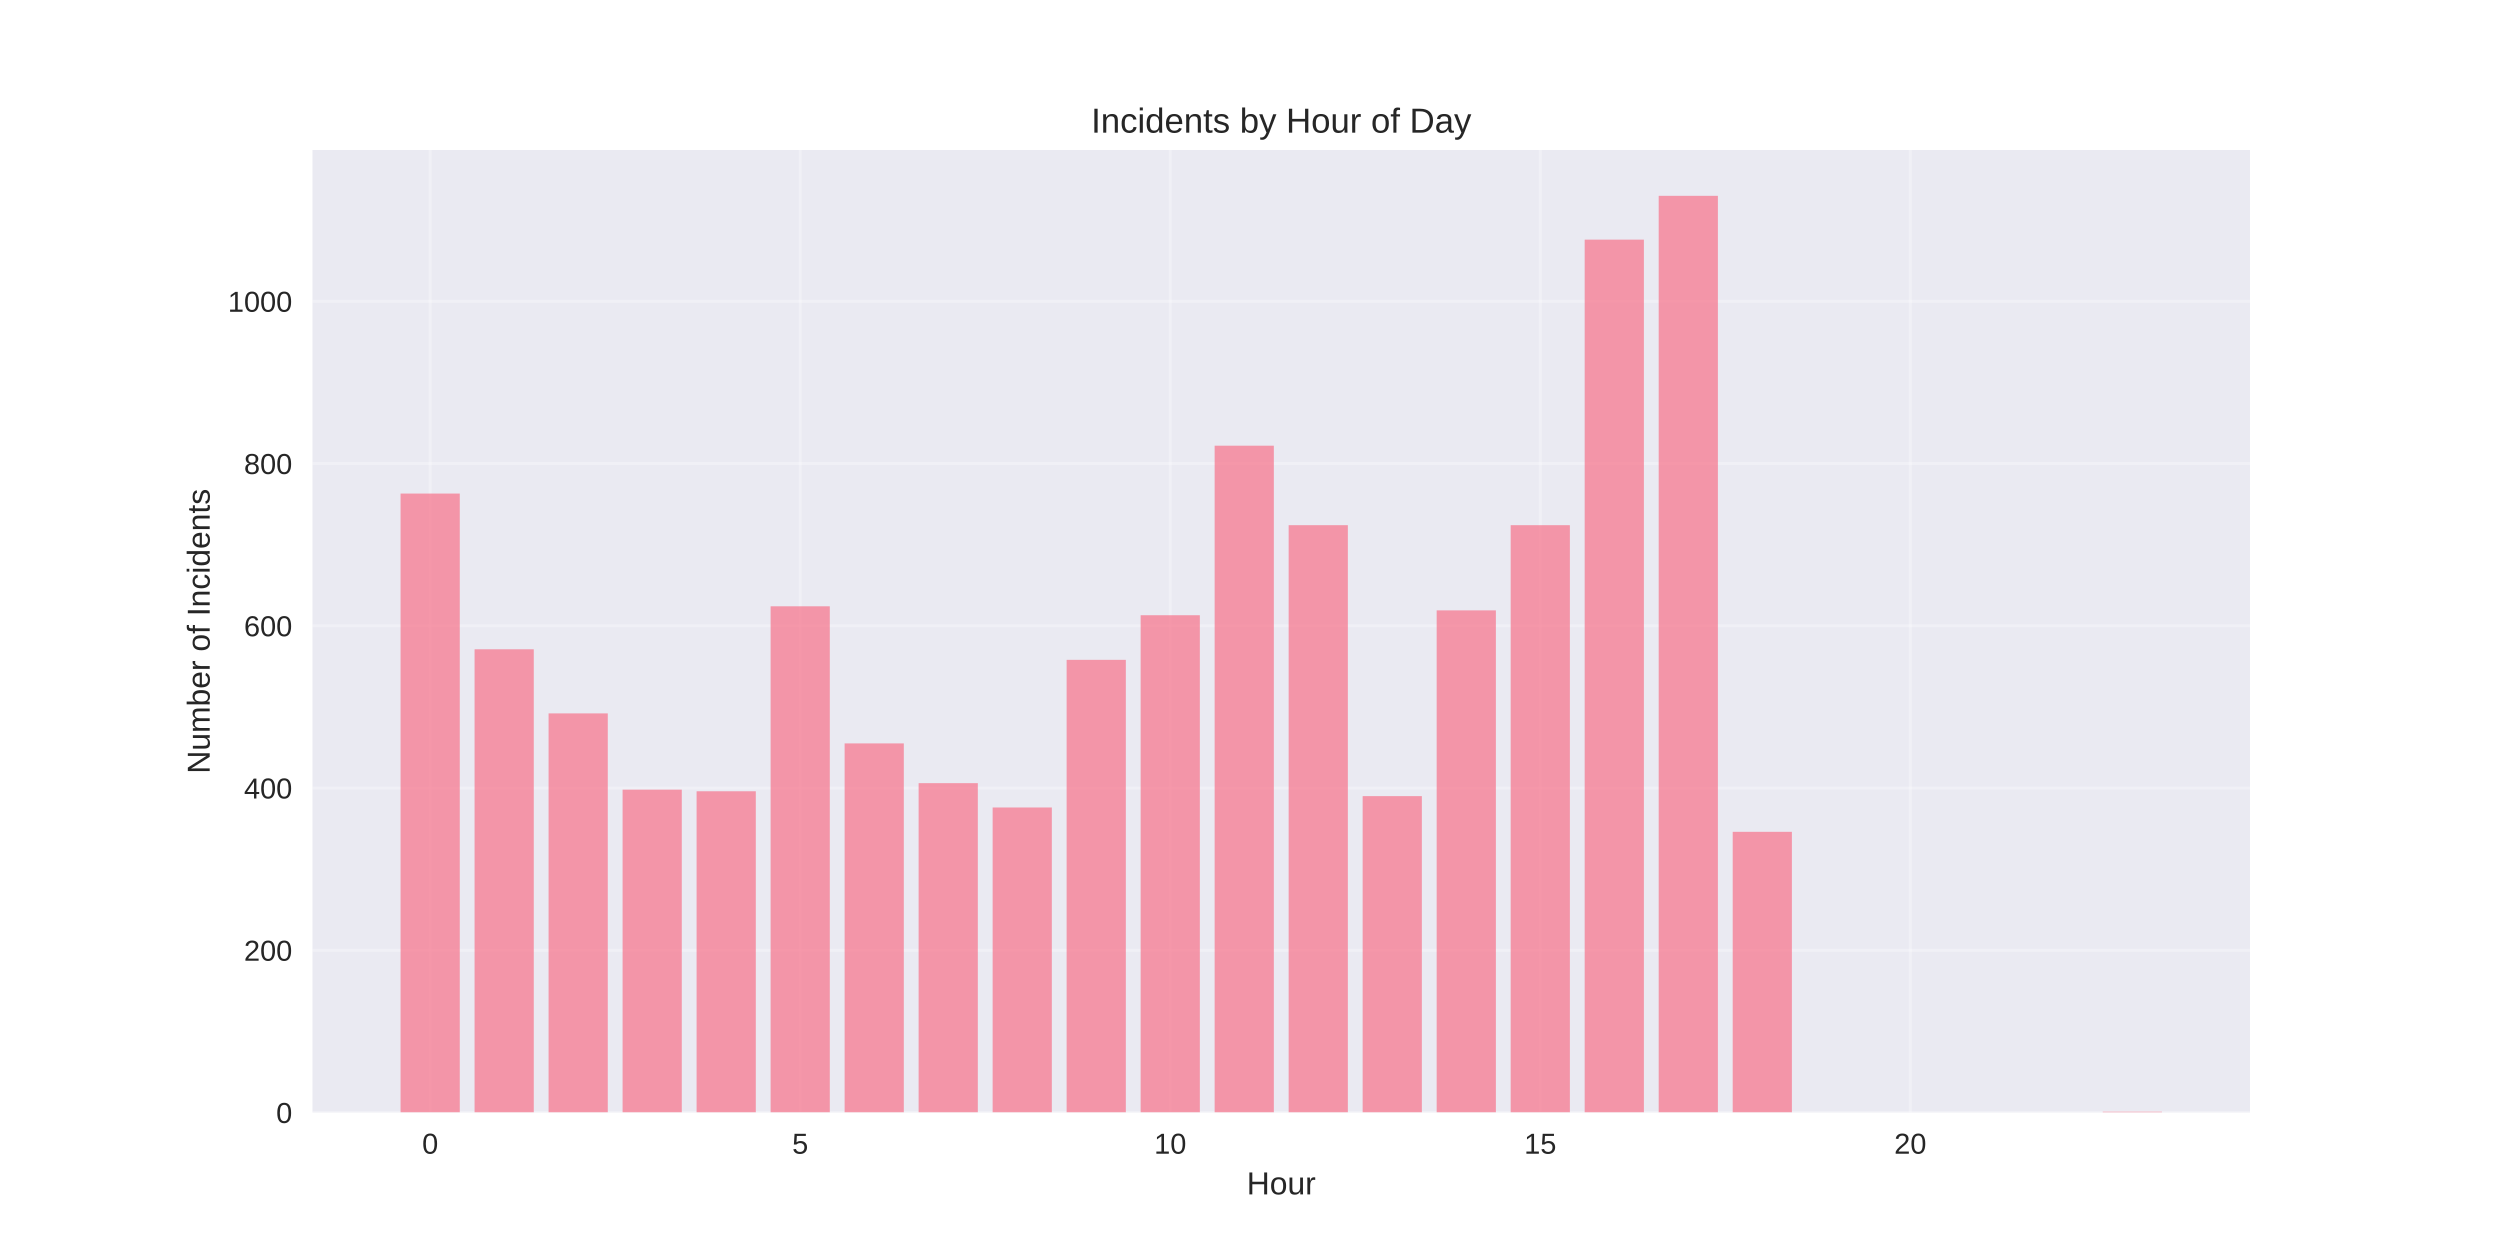
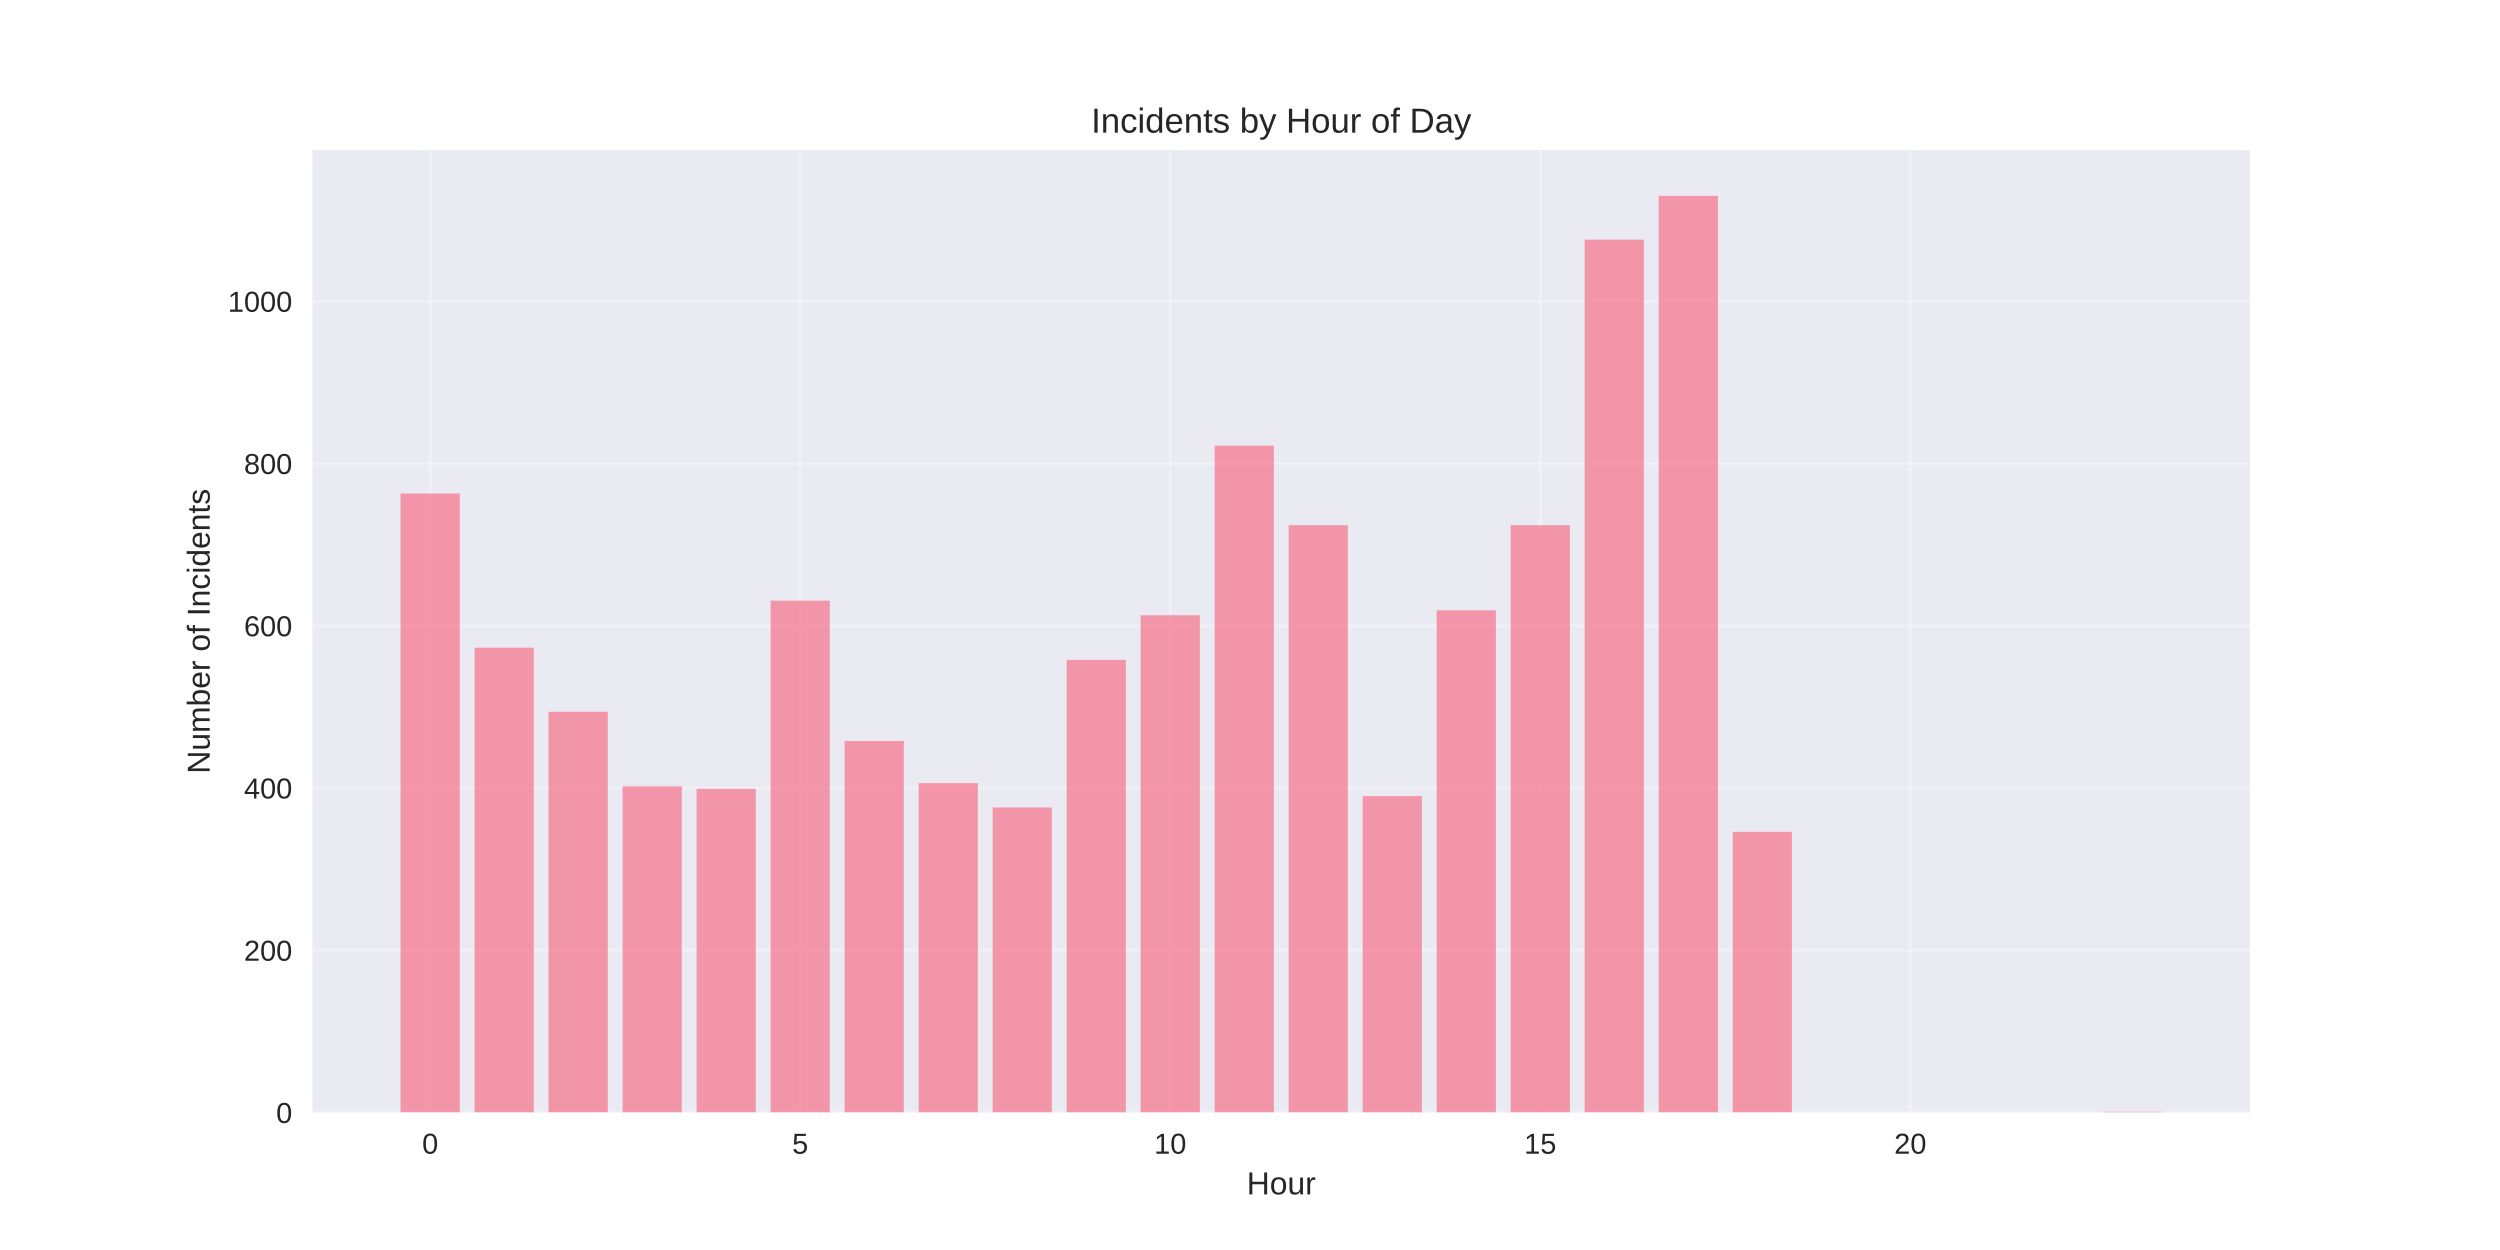
<svg xmlns="http://www.w3.org/2000/svg" width="864pt" height="432pt" viewBox="0 0 864 432" version="1.1">
  <defs>
    <style type="text/css">*{stroke-linejoin: round; stroke-linecap: butt}</style>
  </defs>
  <g id="figure_1">
    <g id="patch_1">
      <path d="M 0 432  L 864 432  L 864 0  L 0 0  z " style="fill: #ffffff" />
    </g>
    <g id="axes_1">
      <g id="patch_2">
        <path d="M 108 384.48  L 777.6 384.48  L 777.6 51.84  L 108 51.84  z " style="fill: #eaeaf2" />
      </g>
      <g id="matplotlib.axis_1">
        <g id="xtick_1">
          <g id="line2d_1">
-             <path d="M 148.667 384.48  L 148.667 51.84  " clip-path="url(#p55097c9e22)" style="fill: none; stroke: #ffffff; stroke-opacity: 0.3; stroke-linecap: round" />
+             <path d="M 148.667 384.48  L 148.667 51.84  " clip-path="url(#pb0e4b219fa)" style="fill: none; stroke: #ffffff; stroke-opacity: 0.3; stroke-linecap: round" />
          </g>
          <g id="line2d_2" />
          <g id="text_1">
            <text style="fill: #262626; font: 10px 'Arial', 'Liberation Sans', 'DejaVu Sans', 'Bitstream Vera Sans', sans-serif; text-anchor: middle" x="148.667" y="398.727" transform="rotate(-0 148.6671 398.7269)">0</text>
          </g>
        </g>
        <g id="xtick_2">
          <g id="line2d_3">
-             <path d="M 276.551 384.48  L 276.551 51.84  " clip-path="url(#p55097c9e22)" style="fill: none; stroke: #ffffff; stroke-opacity: 0.3; stroke-linecap: round" />
+             <path d="M 276.551 384.48  L 276.551 51.84  " clip-path="url(#pb0e4b219fa)" style="fill: none; stroke: #ffffff; stroke-opacity: 0.3; stroke-linecap: round" />
          </g>
          <g id="line2d_4" />
          <g id="text_2">
            <text style="fill: #262626; font: 10px 'Arial', 'Liberation Sans', 'DejaVu Sans', 'Bitstream Vera Sans', sans-serif; text-anchor: middle" x="276.551" y="398.727" transform="rotate(-0 276.551 398.7269)">5</text>
          </g>
        </g>
        <g id="xtick_3">
          <g id="line2d_5">
-             <path d="M 404.435 384.48  L 404.435 51.84  " clip-path="url(#p55097c9e22)" style="fill: none; stroke: #ffffff; stroke-opacity: 0.3; stroke-linecap: round" />
+             <path d="M 404.435 384.48  L 404.435 51.84  " clip-path="url(#pb0e4b219fa)" style="fill: none; stroke: #ffffff; stroke-opacity: 0.3; stroke-linecap: round" />
          </g>
          <g id="line2d_6" />
          <g id="text_3">
            <text style="fill: #262626; font: 10px 'Arial', 'Liberation Sans', 'DejaVu Sans', 'Bitstream Vera Sans', sans-serif; text-anchor: middle" x="404.435" y="398.727" transform="rotate(-0 404.4348 398.7269)">10</text>
          </g>
        </g>
        <g id="xtick_4">
          <g id="line2d_7">
-             <path d="M 532.319 384.48  L 532.319 51.84  " clip-path="url(#p55097c9e22)" style="fill: none; stroke: #ffffff; stroke-opacity: 0.3; stroke-linecap: round" />
+             <path d="M 532.319 384.48  L 532.319 51.84  " clip-path="url(#pb0e4b219fa)" style="fill: none; stroke: #ffffff; stroke-opacity: 0.3; stroke-linecap: round" />
          </g>
          <g id="line2d_8" />
          <g id="text_4">
            <text style="fill: #262626; font: 10px 'Arial', 'Liberation Sans', 'DejaVu Sans', 'Bitstream Vera Sans', sans-serif; text-anchor: middle" x="532.319" y="398.727" transform="rotate(-0 532.3187 398.7269)">15</text>
          </g>
        </g>
        <g id="xtick_5">
          <g id="line2d_9">
-             <path d="M 660.203 384.48  L 660.203 51.84  " clip-path="url(#p55097c9e22)" style="fill: none; stroke: #ffffff; stroke-opacity: 0.3; stroke-linecap: round" />
+             <path d="M 660.203 384.48  L 660.203 51.84  " clip-path="url(#pb0e4b219fa)" style="fill: none; stroke: #ffffff; stroke-opacity: 0.3; stroke-linecap: round" />
          </g>
          <g id="line2d_10" />
          <g id="text_5">
            <text style="fill: #262626; font: 10px 'Arial', 'Liberation Sans', 'DejaVu Sans', 'Bitstream Vera Sans', sans-serif; text-anchor: middle" x="660.203" y="398.727" transform="rotate(-0 660.2026 398.7269)">20</text>
          </g>
        </g>
        <g id="text_6">
          <text style="fill: #262626; font: 11px 'Arial', 'Liberation Sans', 'DejaVu Sans', 'Bitstream Vera Sans', sans-serif; text-anchor: middle" x="442.8" y="412.773" transform="rotate(-0 442.8 412.7734)">Hour</text>
        </g>
      </g>
      <g id="matplotlib.axis_2">
        <g id="ytick_1">
          <g id="line2d_11">
-             <path d="M 108 384.48  L 777.6 384.48  " clip-path="url(#p55097c9e22)" style="fill: none; stroke: #ffffff; stroke-opacity: 0.3; stroke-linecap: round" />
+             <path d="M 108 384.48  L 777.6 384.48  " clip-path="url(#pb0e4b219fa)" style="fill: none; stroke: #ffffff; stroke-opacity: 0.3; stroke-linecap: round" />
          </g>
          <g id="line2d_12" />
          <g id="text_7">
            <text style="fill: #262626; font: 10px 'Arial', 'Liberation Sans', 'DejaVu Sans', 'Bitstream Vera Sans', sans-serif; text-anchor: end" x="101" y="388.103" transform="rotate(-0 101 388.1034)">0</text>
          </g>
        </g>
        <g id="ytick_2">
          <g id="line2d_13">
-             <path d="M 108 328.409  L 777.6 328.409  " clip-path="url(#p55097c9e22)" style="fill: none; stroke: #ffffff; stroke-opacity: 0.3; stroke-linecap: round" />
+             <path d="M 108 328.409  L 777.6 328.409  " clip-path="url(#pb0e4b219fa)" style="fill: none; stroke: #ffffff; stroke-opacity: 0.3; stroke-linecap: round" />
          </g>
          <g id="line2d_14" />
          <g id="text_8">
            <text style="fill: #262626; font: 10px 'Arial', 'Liberation Sans', 'DejaVu Sans', 'Bitstream Vera Sans', sans-serif; text-anchor: end" x="101" y="332.033" transform="rotate(-0 101 332.0326)">200</text>
          </g>
        </g>
        <g id="ytick_3">
          <g id="line2d_15">
-             <path d="M 108 272.338  L 777.6 272.338  " clip-path="url(#p55097c9e22)" style="fill: none; stroke: #ffffff; stroke-opacity: 0.3; stroke-linecap: round" />
+             <path d="M 108 272.338  L 777.6 272.338  " clip-path="url(#pb0e4b219fa)" style="fill: none; stroke: #ffffff; stroke-opacity: 0.3; stroke-linecap: round" />
          </g>
          <g id="line2d_16" />
          <g id="text_9">
            <text style="fill: #262626; font: 10px 'Arial', 'Liberation Sans', 'DejaVu Sans', 'Bitstream Vera Sans', sans-serif; text-anchor: end" x="101" y="275.962" transform="rotate(-0 101 275.9618)">400</text>
          </g>
        </g>
        <g id="ytick_4">
          <g id="line2d_17">
-             <path d="M 108 216.268  L 777.6 216.268  " clip-path="url(#p55097c9e22)" style="fill: none; stroke: #ffffff; stroke-opacity: 0.3; stroke-linecap: round" />
+             <path d="M 108 216.268  L 777.6 216.268  " clip-path="url(#pb0e4b219fa)" style="fill: none; stroke: #ffffff; stroke-opacity: 0.3; stroke-linecap: round" />
          </g>
          <g id="line2d_18" />
          <g id="text_10">
            <text style="fill: #262626; font: 10px 'Arial', 'Liberation Sans', 'DejaVu Sans', 'Bitstream Vera Sans', sans-serif; text-anchor: end" x="101" y="219.891" transform="rotate(-0 101 219.891)">600</text>
          </g>
        </g>
        <g id="ytick_5">
          <g id="line2d_19">
-             <path d="M 108 160.197  L 777.6 160.197  " clip-path="url(#p55097c9e22)" style="fill: none; stroke: #ffffff; stroke-opacity: 0.3; stroke-linecap: round" />
+             <path d="M 108 160.197  L 777.6 160.197  " clip-path="url(#pb0e4b219fa)" style="fill: none; stroke: #ffffff; stroke-opacity: 0.3; stroke-linecap: round" />
          </g>
          <g id="line2d_20" />
          <g id="text_11">
            <text style="fill: #262626; font: 10px 'Arial', 'Liberation Sans', 'DejaVu Sans', 'Bitstream Vera Sans', sans-serif; text-anchor: end" x="101" y="163.82" transform="rotate(-0 101 163.8203)">800</text>
          </g>
        </g>
        <g id="ytick_6">
          <g id="line2d_21">
-             <path d="M 108 104.126  L 777.6 104.126  " clip-path="url(#p55097c9e22)" style="fill: none; stroke: #ffffff; stroke-opacity: 0.3; stroke-linecap: round" />
+             <path d="M 108 104.126  L 777.6 104.126  " clip-path="url(#pb0e4b219fa)" style="fill: none; stroke: #ffffff; stroke-opacity: 0.3; stroke-linecap: round" />
          </g>
          <g id="line2d_22" />
          <g id="text_12">
            <text style="fill: #262626; font: 10px 'Arial', 'Liberation Sans', 'DejaVu Sans', 'Bitstream Vera Sans', sans-serif; text-anchor: end" x="101" y="107.749" transform="rotate(-0 101 107.7495)">1000</text>
          </g>
        </g>
        <g id="text_13">
          <text style="fill: #262626; font: 11px 'Arial', 'Liberation Sans', 'DejaVu Sans', 'Bitstream Vera Sans', sans-serif; text-anchor: middle" x="72.474" y="218.16" transform="rotate(-90 72.47375 218.16)">Number of Incidents</text>
        </g>
      </g>
      <g id="patch_3">
-         <path d="M 138.436 384.48  L 158.898 384.48  L 158.898 170.57  L 138.436 170.57  z " clip-path="url(#p55097c9e22)" style="fill: #f77189; opacity: 0.7" />
+         <path d="M 138.436 384.48  L 158.898 384.48  L 158.898 170.57  L 138.436 170.57  z " clip-path="url(#pb0e4b219fa)" style="fill: #f77189; opacity: 0.7" />
      </g>
      <g id="patch_4">
-         <path d="M 164.013 384.48  L 184.475 384.48  L 184.475 224.398  L 164.013 224.398  z " clip-path="url(#p55097c9e22)" style="fill: #f77189; opacity: 0.7" />
+         <path d="M 164.013 384.48  L 184.475 384.48  L 184.475 223.837  L 164.013 223.837  z " clip-path="url(#pb0e4b219fa)" style="fill: #f77189; opacity: 0.7" />
      </g>
      <g id="patch_5">
-         <path d="M 189.59 384.48  L 210.051 384.48  L 210.051 246.546  L 189.59 246.546  z " clip-path="url(#p55097c9e22)" style="fill: #f77189; opacity: 0.7" />
+         <path d="M 189.59 384.48  L 210.051 384.48  L 210.051 245.985  L 189.59 245.985  z " clip-path="url(#pb0e4b219fa)" style="fill: #f77189; opacity: 0.7" />
      </g>
      <g id="patch_6">
-         <path d="M 215.167 384.48  L 235.628 384.48  L 235.628 272.899  L 215.167 272.899  z " clip-path="url(#p55097c9e22)" style="fill: #f77189; opacity: 0.7" />
+         <path d="M 215.167 384.48  L 235.628 384.48  L 235.628 271.778  L 215.167 271.778  z " clip-path="url(#pb0e4b219fa)" style="fill: #f77189; opacity: 0.7" />
      </g>
      <g id="patch_7">
-         <path d="M 240.743 384.48  L 261.205 384.48  L 261.205 273.46  L 240.743 273.46  z " clip-path="url(#p55097c9e22)" style="fill: #f77189; opacity: 0.7" />
+         <path d="M 240.743 384.48  L 261.205 384.48  L 261.205 272.619  L 240.743 272.619  z " clip-path="url(#pb0e4b219fa)" style="fill: #f77189; opacity: 0.7" />
      </g>
      <g id="patch_8">
-         <path d="M 266.32 384.48  L 286.782 384.48  L 286.782 209.539  L 266.32 209.539  z " clip-path="url(#p55097c9e22)" style="fill: #f77189; opacity: 0.7" />
+         <path d="M 266.32 384.48  L 286.782 384.48  L 286.782 207.577  L 266.32 207.577  z " clip-path="url(#pb0e4b219fa)" style="fill: #f77189; opacity: 0.7" />
      </g>
      <g id="patch_9">
-         <path d="M 291.897 384.48  L 312.358 384.48  L 312.358 256.919  L 291.897 256.919  z " clip-path="url(#p55097c9e22)" style="fill: #f77189; opacity: 0.7" />
+         <path d="M 291.897 384.48  L 312.358 384.48  L 312.358 256.078  L 291.897 256.078  z " clip-path="url(#pb0e4b219fa)" style="fill: #f77189; opacity: 0.7" />
      </g>
      <g id="patch_10">
-         <path d="M 317.474 384.48  L 337.935 384.48  L 337.935 270.656  L 317.474 270.656  z " clip-path="url(#p55097c9e22)" style="fill: #f77189; opacity: 0.7" />
+         <path d="M 317.474 384.48  L 337.935 384.48  L 337.935 270.656  L 317.474 270.656  z " clip-path="url(#pb0e4b219fa)" style="fill: #f77189; opacity: 0.7" />
      </g>
      <g id="patch_11">
-         <path d="M 343.051 384.48  L 363.512 384.48  L 363.512 279.067  L 343.051 279.067  z " clip-path="url(#p55097c9e22)" style="fill: #f77189; opacity: 0.7" />
+         <path d="M 343.051 384.48  L 363.512 384.48  L 363.512 279.067  L 343.051 279.067  z " clip-path="url(#pb0e4b219fa)" style="fill: #f77189; opacity: 0.7" />
      </g>
      <g id="patch_12">
-         <path d="M 368.627 384.48  L 389.089 384.48  L 389.089 228.042  L 368.627 228.042  z " clip-path="url(#p55097c9e22)" style="fill: #f77189; opacity: 0.7" />
+         <path d="M 368.627 384.48  L 389.089 384.48  L 389.089 228.042  L 368.627 228.042  z " clip-path="url(#pb0e4b219fa)" style="fill: #f77189; opacity: 0.7" />
      </g>
      <g id="patch_13">
-         <path d="M 394.204 384.48  L 414.666 384.48  L 414.666 212.623  L 394.204 212.623  z " clip-path="url(#p55097c9e22)" style="fill: #f77189; opacity: 0.7" />
+         <path d="M 394.204 384.48  L 414.666 384.48  L 414.666 212.623  L 394.204 212.623  z " clip-path="url(#pb0e4b219fa)" style="fill: #f77189; opacity: 0.7" />
      </g>
      <g id="patch_14">
-         <path d="M 419.781 384.48  L 440.242 384.48  L 440.242 154.029  L 419.781 154.029  z " clip-path="url(#p55097c9e22)" style="fill: #f77189; opacity: 0.7" />
+         <path d="M 419.781 384.48  L 440.242 384.48  L 440.242 154.029  L 419.781 154.029  z " clip-path="url(#pb0e4b219fa)" style="fill: #f77189; opacity: 0.7" />
      </g>
      <g id="patch_15">
-         <path d="M 445.358 384.48  L 465.819 384.48  L 465.819 181.504  L 445.358 181.504  z " clip-path="url(#p55097c9e22)" style="fill: #f77189; opacity: 0.7" />
+         <path d="M 445.358 384.48  L 465.819 384.48  L 465.819 181.504  L 445.358 181.504  z " clip-path="url(#pb0e4b219fa)" style="fill: #f77189; opacity: 0.7" />
      </g>
      <g id="patch_16">
-         <path d="M 470.934 384.48  L 491.396 384.48  L 491.396 275.142  L 470.934 275.142  z " clip-path="url(#p55097c9e22)" style="fill: #f77189; opacity: 0.7" />
+         <path d="M 470.934 384.48  L 491.396 384.48  L 491.396 275.142  L 470.934 275.142  z " clip-path="url(#pb0e4b219fa)" style="fill: #f77189; opacity: 0.7" />
      </g>
      <g id="patch_17">
-         <path d="M 496.511 384.48  L 516.973 384.48  L 516.973 210.941  L 496.511 210.941  z " clip-path="url(#p55097c9e22)" style="fill: #f77189; opacity: 0.7" />
+         <path d="M 496.511 384.48  L 516.973 384.48  L 516.973 210.941  L 496.511 210.941  z " clip-path="url(#pb0e4b219fa)" style="fill: #f77189; opacity: 0.7" />
      </g>
      <g id="patch_18">
-         <path d="M 522.088 384.48  L 542.549 384.48  L 542.549 181.504  L 522.088 181.504  z " clip-path="url(#p55097c9e22)" style="fill: #f77189; opacity: 0.7" />
+         <path d="M 522.088 384.48  L 542.549 384.48  L 542.549 181.504  L 522.088 181.504  z " clip-path="url(#pb0e4b219fa)" style="fill: #f77189; opacity: 0.7" />
      </g>
      <g id="patch_19">
-         <path d="M 547.665 384.48  L 568.126 384.48  L 568.126 82.819  L 547.665 82.819  z " clip-path="url(#p55097c9e22)" style="fill: #f77189; opacity: 0.7" />
+         <path d="M 547.665 384.48  L 568.126 384.48  L 568.126 82.819  L 547.665 82.819  z " clip-path="url(#pb0e4b219fa)" style="fill: #f77189; opacity: 0.7" />
      </g>
      <g id="patch_20">
-         <path d="M 573.242 384.48  L 593.703 384.48  L 593.703 67.68  L 573.242 67.68  z " clip-path="url(#p55097c9e22)" style="fill: #f77189; opacity: 0.7" />
+         <path d="M 573.242 384.48  L 593.703 384.48  L 593.703 67.68  L 573.242 67.68  z " clip-path="url(#pb0e4b219fa)" style="fill: #f77189; opacity: 0.7" />
      </g>
      <g id="patch_21">
-         <path d="M 598.818 384.48  L 619.28 384.48  L 619.28 287.478  L 598.818 287.478  z " clip-path="url(#p55097c9e22)" style="fill: #f77189; opacity: 0.7" />
+         <path d="M 598.818 384.48  L 619.28 384.48  L 619.28 287.478  L 598.818 287.478  z " clip-path="url(#pb0e4b219fa)" style="fill: #f77189; opacity: 0.7" />
      </g>
      <g id="patch_22">
-         <path d="M 726.702 384.48  L 747.164 384.48  L 747.164 384.2  L 726.702 384.2  z " clip-path="url(#p55097c9e22)" style="fill: #f77189; opacity: 0.7" />
+         <path d="M 726.702 384.48  L 747.164 384.48  L 747.164 384.2  L 726.702 384.2  z " clip-path="url(#pb0e4b219fa)" style="fill: #f77189; opacity: 0.7" />
      </g>
      <g id="patch_23">
        <path d="M 108 384.48  L 108 51.84  " style="fill: none" />
      </g>
      <g id="patch_24">
        <path d="M 777.6 384.48  L 777.6 51.84  " style="fill: none" />
      </g>
      <g id="patch_25">
        <path d="M 108 384.48  L 777.6 384.48  " style="fill: none" />
      </g>
      <g id="patch_26">
        <path d="M 108 51.84  L 777.6 51.84  " style="fill: none" />
      </g>
      <g id="text_14">
        <text style="fill: #262626; font: 12px 'Arial', 'Liberation Sans', 'DejaVu Sans', 'Bitstream Vera Sans', sans-serif; text-anchor: middle" x="442.8" y="45.84" transform="rotate(-0 442.8 45.84)">Incidents by Hour of Day</text>
      </g>
    </g>
  </g>
  <defs>
-     <clipPath id="p55097c9e22">
+     <clipPath id="pb0e4b219fa">
      <rect x="108" y="51.84" width="669.6" height="332.64" />
    </clipPath>
  </defs>
</svg>
